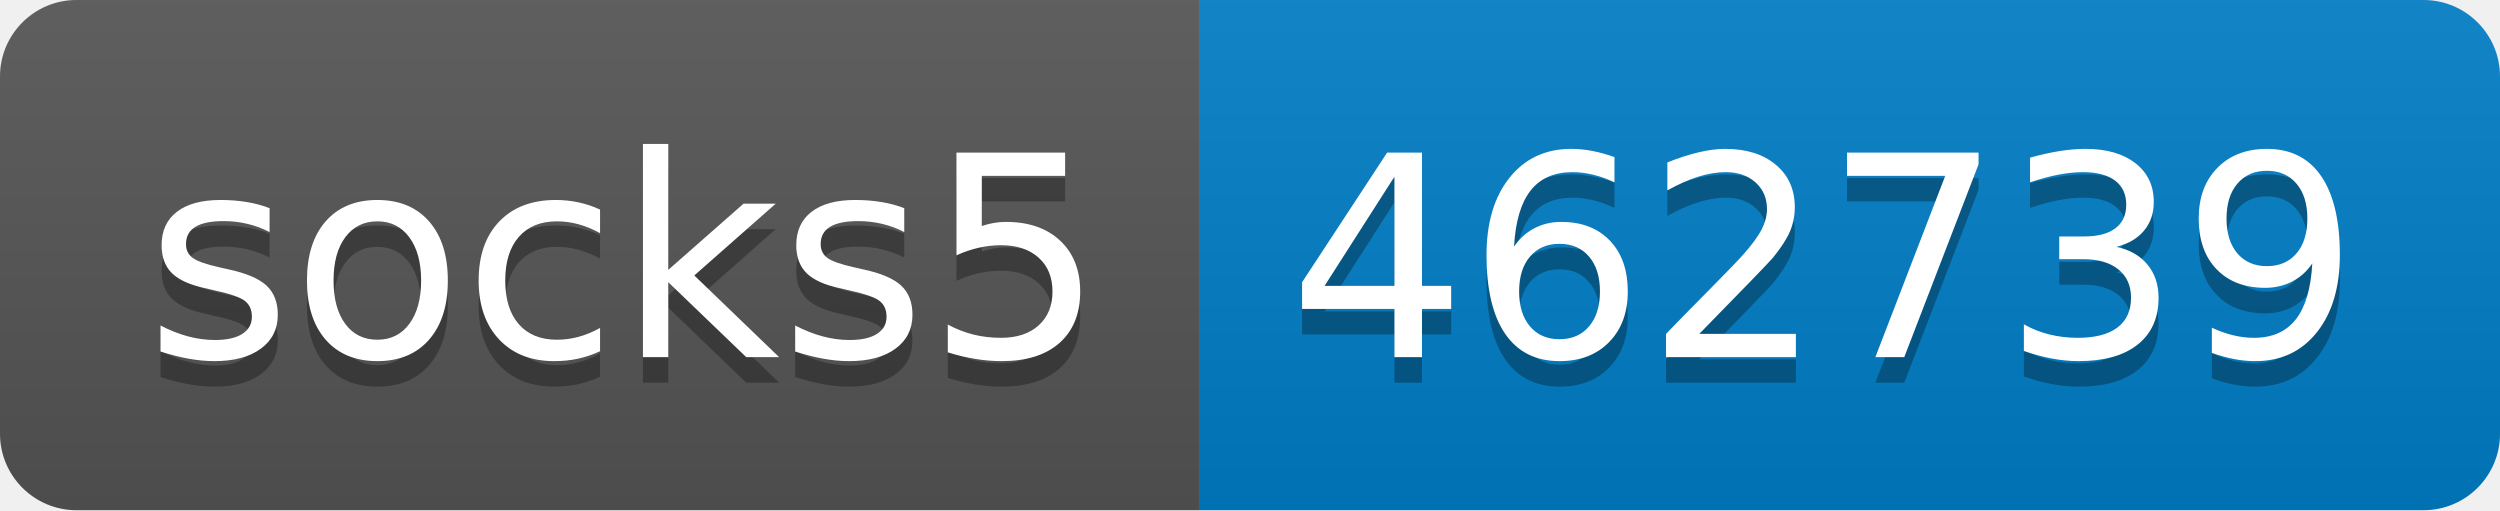
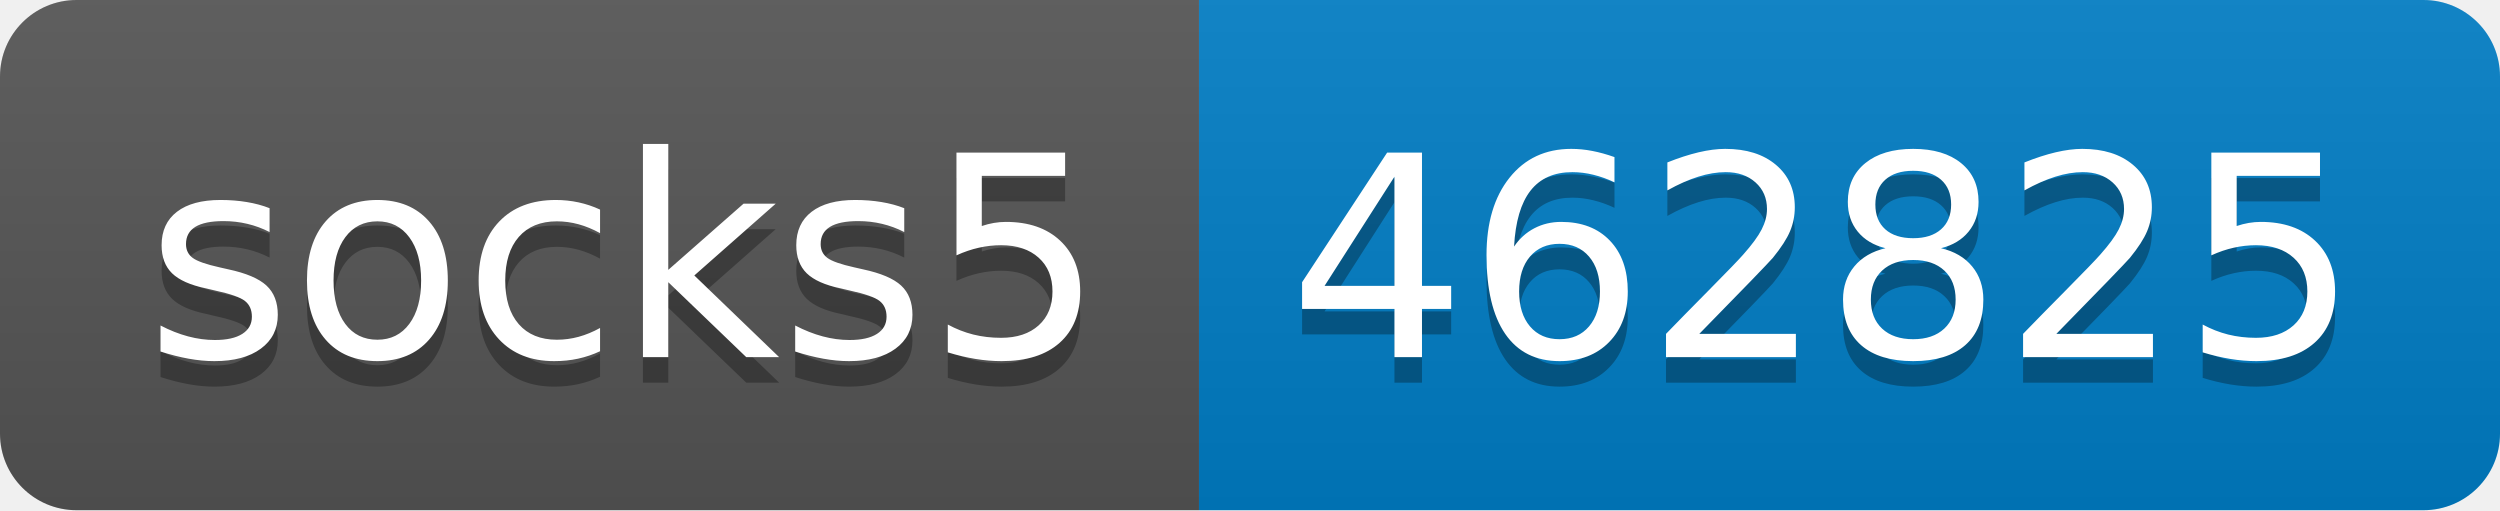
- <svg xmlns="http://www.w3.org/2000/svg" width="98" height="20" role="img" aria-label="socks5: 462739">
+ <svg xmlns="http://www.w3.org/2000/svg" width="98" height="20" role="img" aria-label="socks5: 462825">
  <linearGradient id="s" x2="0" y2="100%">
    <stop offset="0" stop-color="#bbb" stop-opacity=".1" />
    <stop offset="1" stop-opacity=".1" />
  </linearGradient>
  <clipPath id="r">
    <rect width="98" height="20" rx="3" fill="#fff" />
  </clipPath>
  <g clip-path="url(#r)">
    <rect width="47" height="20" fill="#555" />
    <rect x="47" width="51" height="20" fill="#007ec6" />
    <rect width="98" height="20" fill="url(#s)" />
  </g>
  <g fill="#fff" text-anchor="middle" font-family="Verdana,Geneva,DejaVu Sans,sans-serif" text-rendering="geometricPrecision" font-size="110">
    <text aria-hidden="true" x="245" y="150" fill="#010101" fill-opacity=".3" transform="scale(.1)" textLength="370">socks5</text>
    <text x="245" y="140" transform="scale(.1)" fill="#fff" textLength="370">socks5</text>
-     <text aria-hidden="true" x="715" y="150" fill="#010101" fill-opacity=".3" transform="scale(.1)" textLength="410">462739</text>
-     <text x="715" y="140" transform="scale(.1)" fill="#fff" textLength="410">462739</text>
+     <text aria-hidden="true" x="715" y="150" fill="#010101" fill-opacity=".3" transform="scale(.1)" textLength="410">462825</text>
+     <text x="715" y="140" transform="scale(.1)" fill="#fff" textLength="410">462825</text>
  </g>
</svg>
